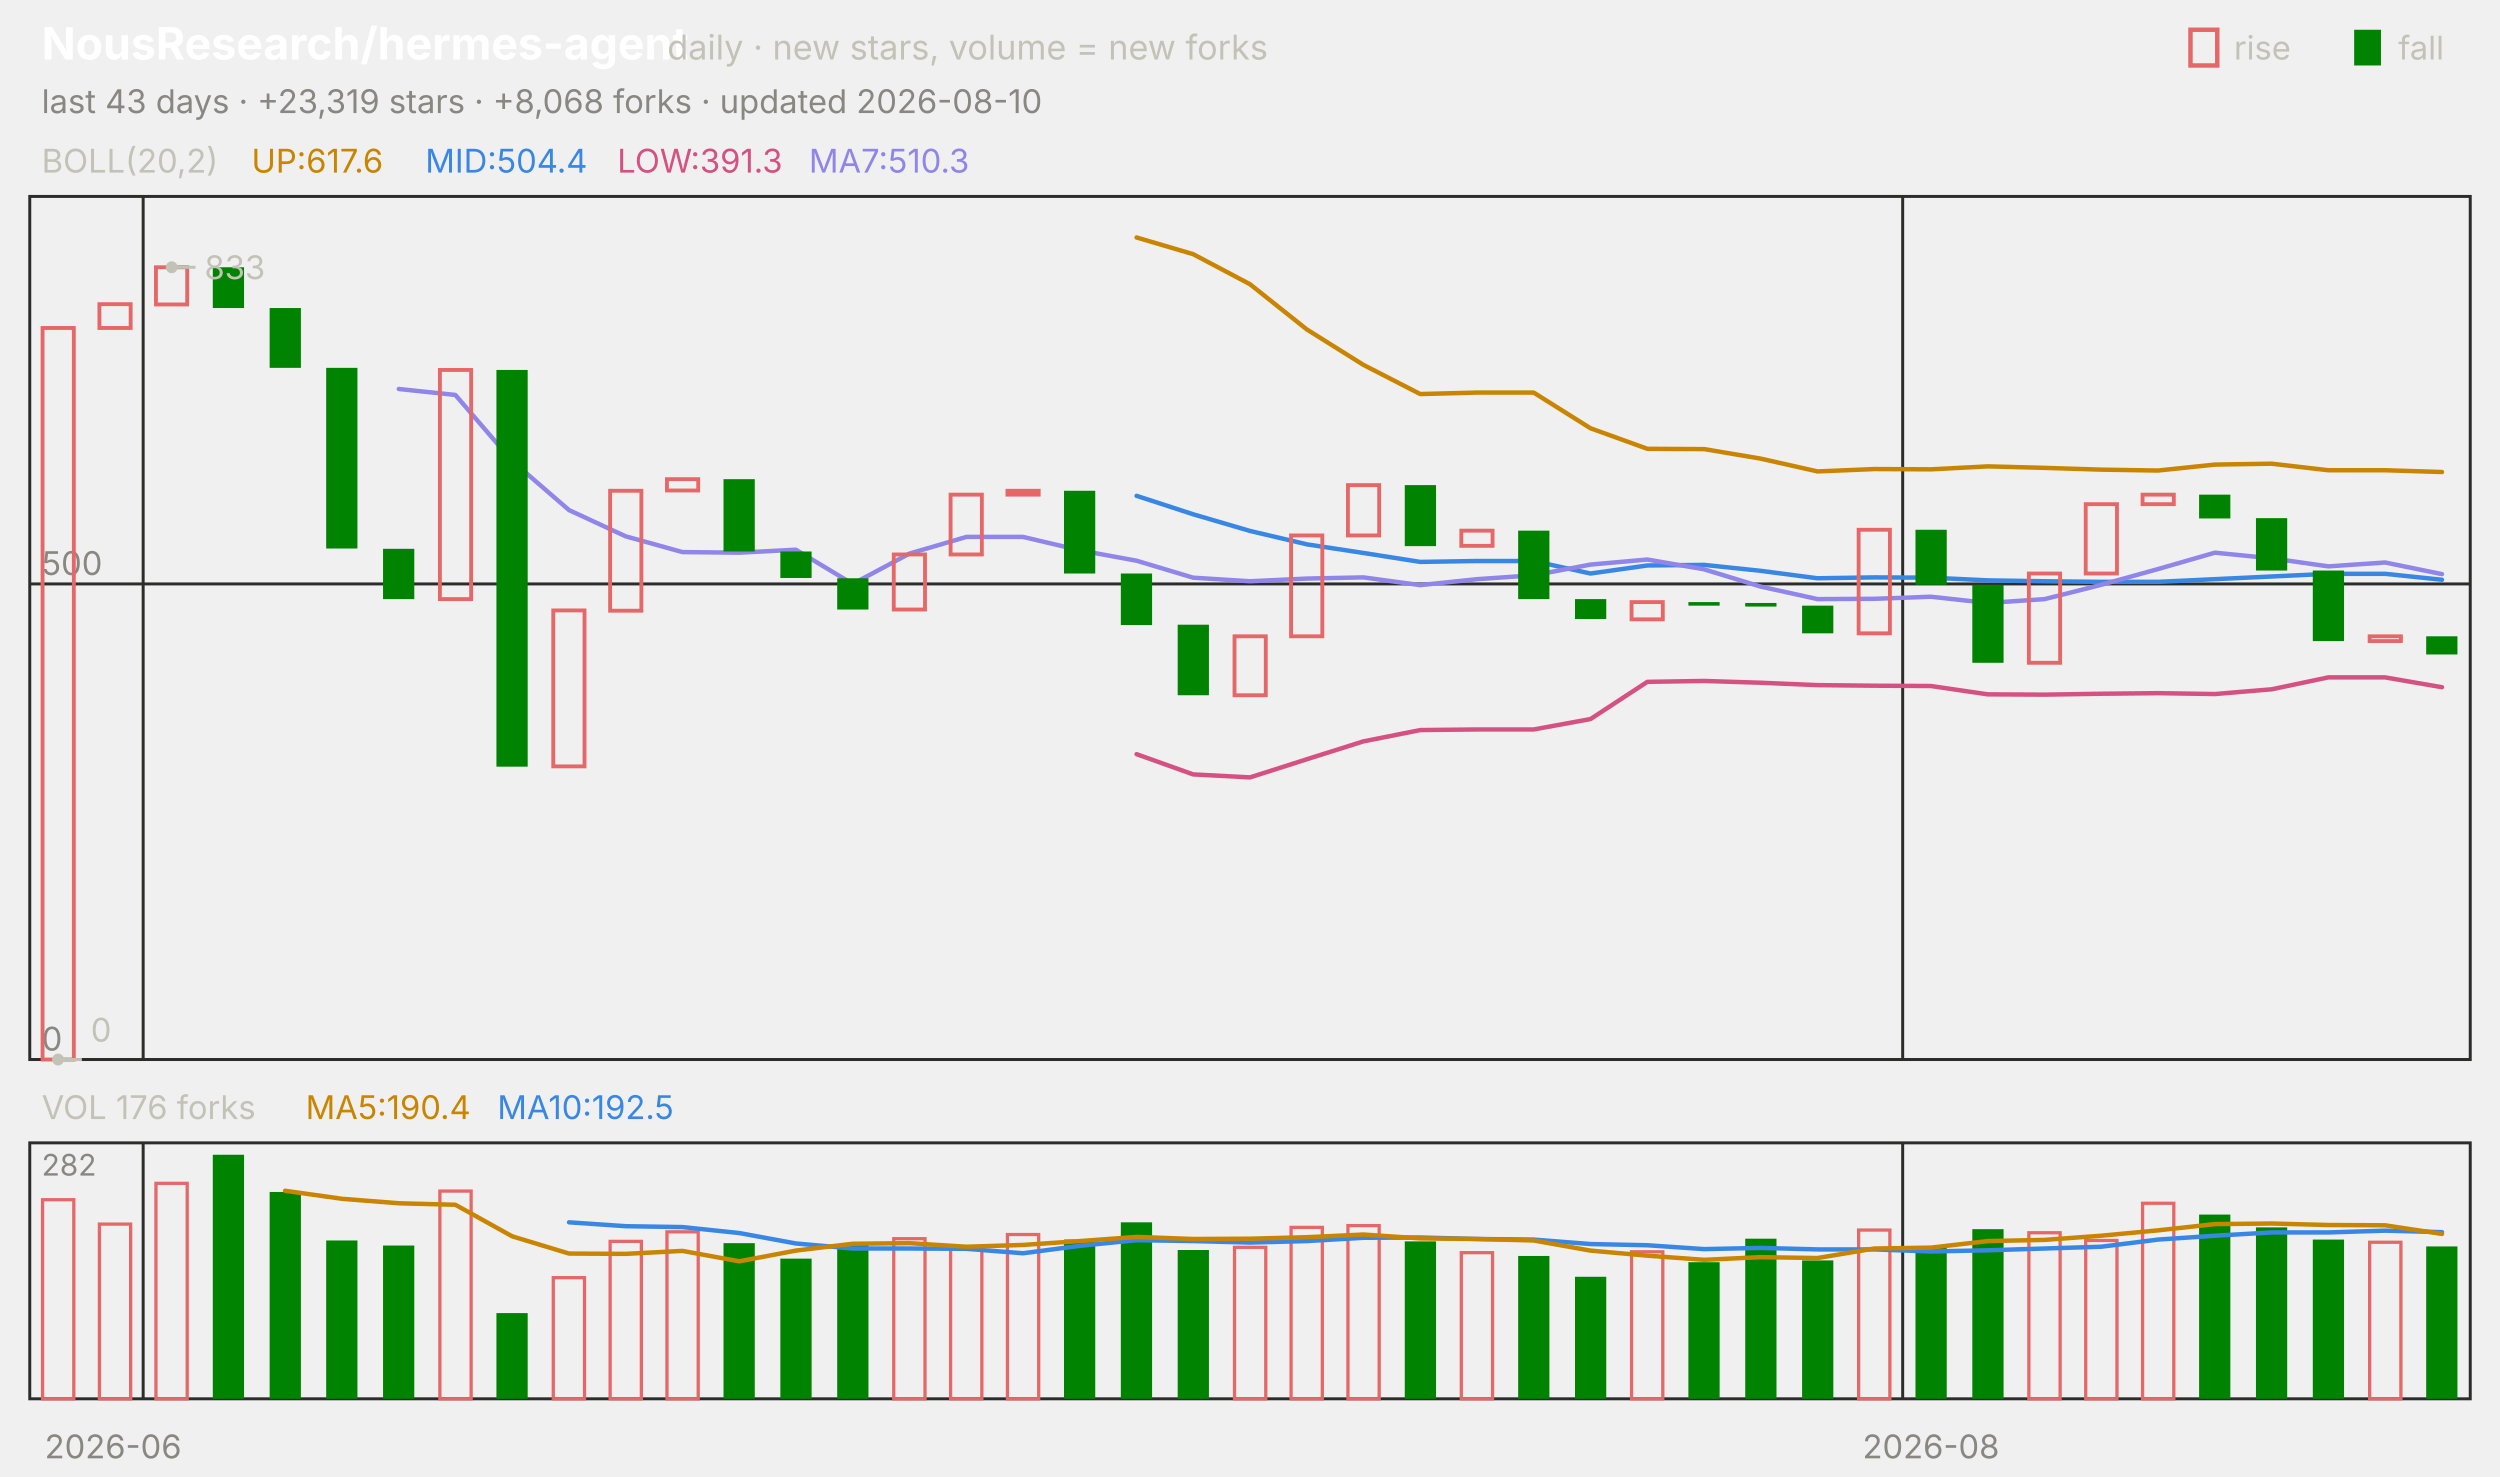
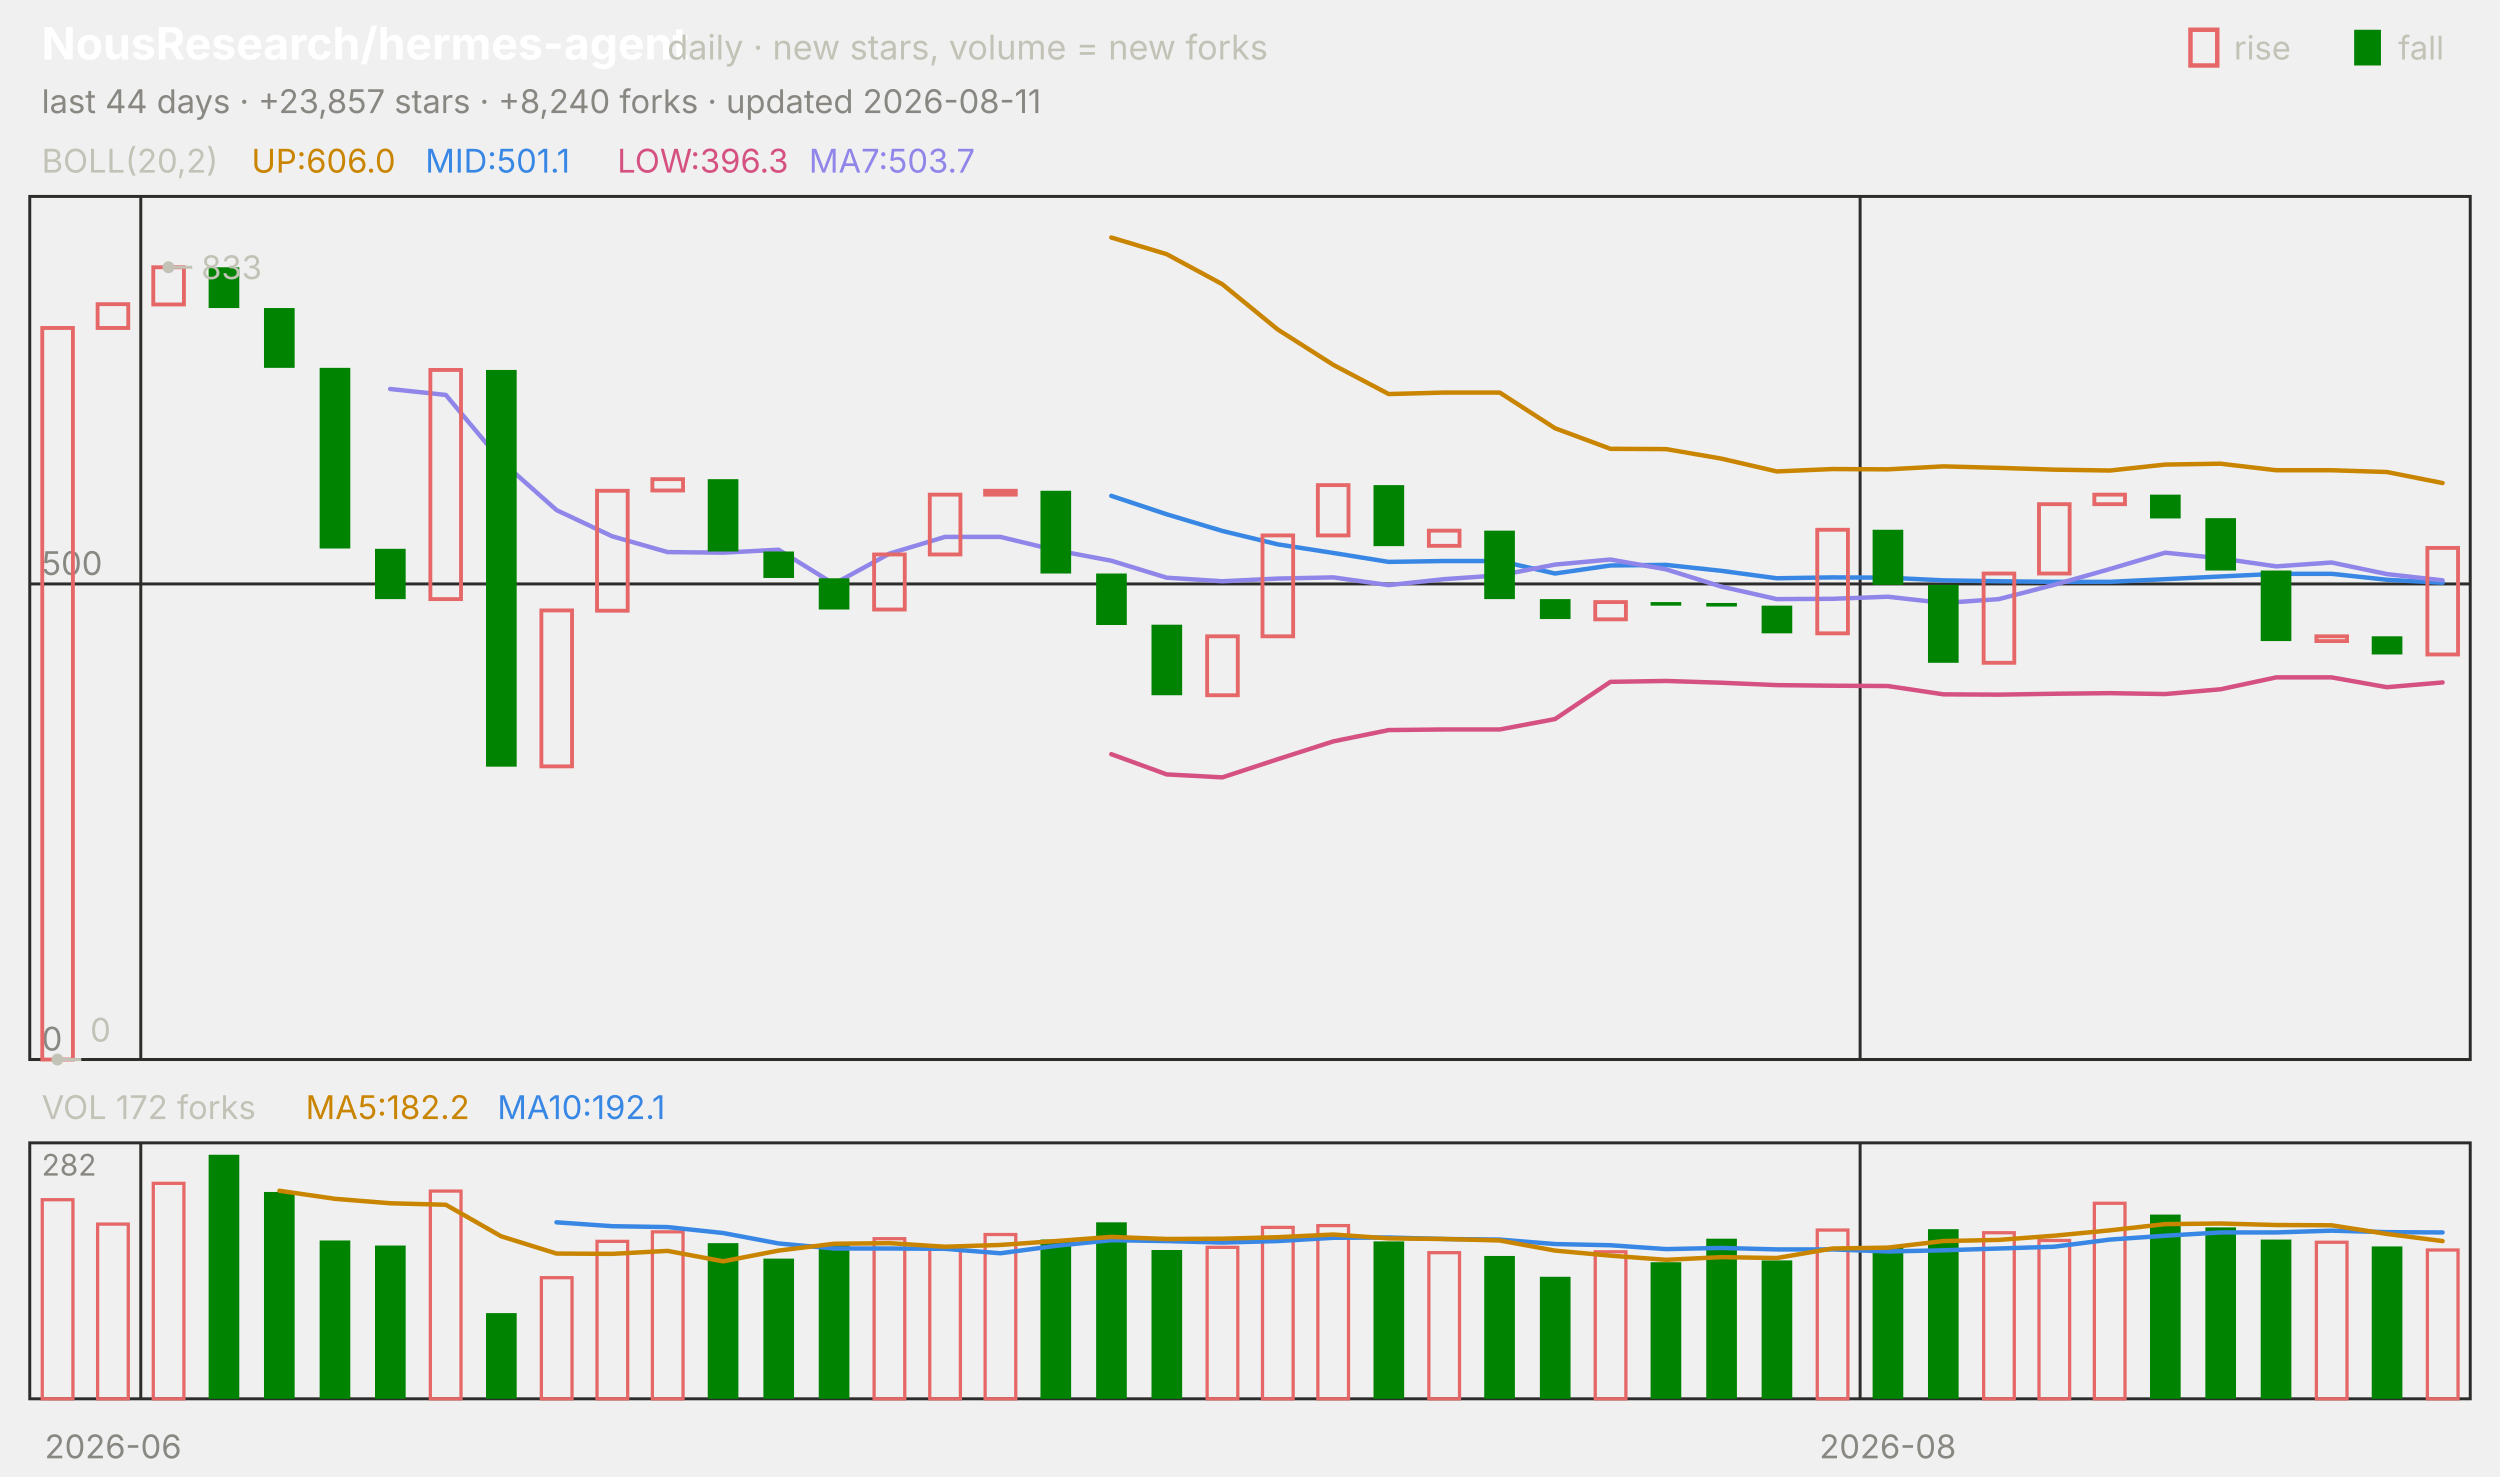
<svg xmlns="http://www.w3.org/2000/svg" viewBox="0 0 840 496" width="840" height="496" font-family="-apple-system,'Segoe UI',system-ui,sans-serif" role="img" aria-label="NousResearch/hermes-agent candlestick chart">
  <text x="14.0" y="20.0" font-size="15" fill="#ffffff" font-weight="650">NousResearch/hermes-agent</text>
  <text x="224.2" y="20.0" font-size="11.5" fill="#c3c2b7">daily · new stars, volume = new forks</text>
  <text x="805.8" y="20.0" font-size="11.0" fill="#c3c2b7">fall</text>
  <rect x="791" y="10" width="9" height="12" fill="#008300" />
  <text x="750.6" y="20.0" font-size="11.0" fill="#c3c2b7">rise</text>
  <rect x="736" y="10" width="9" height="12" fill="none" stroke="#e66767" stroke-width="1.5" />
-   <text x="14.0" y="38.0" font-size="11.0" fill="#898781">last 43 days · +23,319 stars · +8,068 forks · updated 2026-08-10</text>
+   <text x="14.0" y="38.0" font-size="11.0" fill="#898781">last 44 days · +23,857 stars · +8,240 forks · updated 2026-08-11</text>
  <rect x="10" y="66" width="820" height="290" fill="none" stroke="#2c2c2a" />
  <rect x="10" y="384" width="820" height="86" fill="none" stroke="#2c2c2a" />
  <text x="38.0" y="490.0" font-size="11.0" fill="#898781" text-anchor="middle">2026-06</text>
-   <line x1="48.1" y1="66.0" x2="48.1" y2="356.0" stroke="#2c2c2a" stroke-width="1.0" />
-   <line x1="48.1" y1="384.0" x2="48.1" y2="470.0" stroke="#2c2c2a" stroke-width="1.0" />
-   <line x1="639.3" y1="66.0" x2="639.3" y2="356.0" stroke="#2c2c2a" stroke-width="1.0" />
-   <line x1="639.3" y1="384.0" x2="639.3" y2="470.0" stroke="#2c2c2a" stroke-width="1.0" />
-   <text x="648.8" y="490.0" font-size="11.0" fill="#898781" text-anchor="middle">2026-08</text>
+   <line x1="47.3" y1="66.0" x2="47.3" y2="356.0" stroke="#2c2c2a" stroke-width="1.0" />
+   <line x1="47.3" y1="384.0" x2="47.3" y2="470.0" stroke="#2c2c2a" stroke-width="1.0" />
+   <line x1="625.0" y1="66.0" x2="625.0" y2="356.0" stroke="#2c2c2a" stroke-width="1.0" />
+   <line x1="625.0" y1="384.0" x2="625.0" y2="470.0" stroke="#2c2c2a" stroke-width="1.0" />
+   <text x="634.3" y="490.0" font-size="11.0" fill="#898781" text-anchor="middle">2026-08</text>
  <text x="14.0" y="58.0" font-size="11.0" fill="#c3c2b7">BOLL(20,2)</text>
-   <text x="84.5" y="58.0" font-size="11.0" fill="#c98500">UP:617.6</text>
-   <text x="142.9" y="58.0" font-size="11.0" fill="#3987e5">MID:504.4</text>
-   <text x="207.4" y="58.0" font-size="11.0" fill="#d55181">LOW:391.3</text>
-   <text x="271.8" y="58.0" font-size="11.0" fill="#9085e9">MA7:510.3</text>
+   <text x="84.5" y="58.0" font-size="11.0" fill="#c98500">UP:606.0</text>
+   <text x="142.9" y="58.0" font-size="11.0" fill="#3987e5">MID:501.1</text>
+   <text x="207.4" y="58.0" font-size="11.0" fill="#d55181">LOW:396.3</text>
+   <text x="271.8" y="58.0" font-size="11.0" fill="#9085e9">MA7:503.7</text>
  <line x1="10.0" y1="356.0" x2="830.0" y2="356.0" stroke="#2c2c2a" stroke-width="1.0" />
  <text x="14.0" y="353.0" font-size="11.0" fill="#898781">0</text>
  <line x1="10.0" y1="196.2" x2="830.0" y2="196.2" stroke="#2c2c2a" stroke-width="1.0" />
  <text x="14.0" y="193.2" font-size="11.0" fill="#898781">500</text>
-   <polyline points="381.9,79.8 400.9,85.4 420.0,95.5 439.1,110.7 458.1,122.6 477.2,132.4 496.3,131.9 515.3,131.9 534.4,143.9 553.5,150.8 572.6,150.9 591.6,154.1 610.7,158.4 629.8,157.6 648.8,157.7 667.9,156.7 687.0,157.2 706.0,157.8 725.1,158.1 744.2,156.1 763.3,155.8 782.3,158.0 801.4,158.0 820.5,158.6" fill="none" stroke="#c98500" stroke-width="1.5" stroke-linejoin="round" stroke-linecap="round" />
-   <polyline points="381.9,166.6 400.9,172.8 420.0,178.4 439.1,182.9 458.1,185.8 477.2,188.8 496.3,188.5 515.3,188.5 534.4,192.7 553.5,190.0 572.6,189.8 591.6,191.8 610.7,194.3 629.8,194.0 648.8,194.1 667.9,195.0 687.0,195.3 706.0,195.5 725.1,195.5 744.2,194.6 763.3,193.7 782.3,192.8 801.4,192.8 820.5,194.8" fill="none" stroke="#3987e5" stroke-width="1.5" stroke-linejoin="round" stroke-linecap="round" />
-   <polyline points="381.9,253.4 400.9,260.2 420.0,261.2 439.1,255.1 458.1,249.1 477.2,245.3 496.3,245.1 515.3,245.1 534.4,241.6 553.5,229.1 572.6,228.8 591.6,229.4 610.7,230.2 629.8,230.4 648.8,230.5 667.9,233.3 687.0,233.4 706.0,233.1 725.1,232.9 744.2,233.2 763.3,231.6 782.3,227.6 801.4,227.6 820.5,230.9" fill="none" stroke="#d55181" stroke-width="1.5" stroke-linejoin="round" stroke-linecap="round" />
-   <polyline points="134.0,130.7 153.0,132.7 172.1,154.9 191.2,171.4 210.2,180.2 229.3,185.5 248.4,185.7 267.4,184.7 286.5,196.2 305.6,186.0 324.7,180.4 343.7,180.4 362.8,184.9 381.9,188.4 400.9,194.1 420.0,195.3 439.1,194.4 458.1,194.0 477.2,196.6 496.3,194.6 515.3,193.3 534.4,189.7 553.5,188.0 572.6,191.3 591.6,197.1 610.7,201.3 629.8,201.2 648.8,200.5 667.9,202.6 687.0,201.3 706.0,196.5 725.1,191.2 744.2,185.7 763.3,187.6 782.3,190.3 801.4,189.0 820.5,192.9" fill="none" stroke="#9085e9" stroke-width="1.5" stroke-linejoin="round" stroke-linecap="round" />
-   <rect x="14.3" y="110.2" width="10.5" height="245.8" fill="none" stroke="#e66767" stroke-width="1.3" />
-   <rect x="33.4" y="102.2" width="10.5" height="8.0" fill="none" stroke="#e66767" stroke-width="1.3" />
-   <rect x="52.4" y="89.8" width="10.5" height="12.5" fill="none" stroke="#e66767" stroke-width="1.3" />
-   <rect x="71.5" y="89.8" width="10.5" height="13.7" fill="#008300" />
-   <rect x="90.6" y="103.5" width="10.5" height="20.1" fill="#008300" />
-   <rect x="109.6" y="123.6" width="10.5" height="60.7" fill="#008300" />
-   <rect x="128.7" y="184.4" width="10.5" height="16.9" fill="#008300" />
-   <rect x="147.8" y="124.3" width="10.5" height="77.0" fill="none" stroke="#e66767" stroke-width="1.3" />
-   <rect x="166.8" y="124.3" width="10.5" height="133.3" fill="#008300" />
-   <rect x="185.9" y="205.1" width="10.5" height="52.4" fill="none" stroke="#e66767" stroke-width="1.3" />
-   <rect x="205.0" y="164.9" width="10.5" height="40.3" fill="none" stroke="#e66767" stroke-width="1.3" />
-   <rect x="224.1" y="161.0" width="10.5" height="3.8" fill="none" stroke="#e66767" stroke-width="1.3" />
-   <rect x="243.1" y="161.0" width="10.5" height="24.3" fill="#008300" />
-   <rect x="262.2" y="185.3" width="10.5" height="8.9" fill="#008300" />
-   <rect x="281.3" y="194.3" width="10.5" height="10.5" fill="#008300" />
-   <rect x="300.3" y="186.3" width="10.5" height="18.5" fill="none" stroke="#e66767" stroke-width="1.3" />
-   <rect x="319.4" y="166.2" width="10.5" height="20.1" fill="none" stroke="#e66767" stroke-width="1.3" />
-   <rect x="338.5" y="164.9" width="10.5" height="1.3" fill="none" stroke="#e66767" stroke-width="1.3" />
-   <rect x="357.5" y="164.9" width="10.5" height="27.8" fill="#008300" />
-   <rect x="376.6" y="192.7" width="10.5" height="17.3" fill="#008300" />
-   <rect x="395.7" y="209.9" width="10.5" height="23.7" fill="#008300" />
-   <rect x="414.8" y="213.8" width="10.5" height="19.8" fill="none" stroke="#e66767" stroke-width="1.3" />
-   <rect x="433.8" y="179.9" width="10.5" height="33.9" fill="none" stroke="#e66767" stroke-width="1.3" />
-   <rect x="452.9" y="163.0" width="10.5" height="16.9" fill="none" stroke="#e66767" stroke-width="1.3" />
-   <rect x="472.0" y="163.0" width="10.5" height="20.5" fill="#008300" />
-   <rect x="491.0" y="178.3" width="10.5" height="5.1" fill="none" stroke="#e66767" stroke-width="1.3" />
-   <rect x="510.1" y="178.3" width="10.5" height="23.0" fill="#008300" />
-   <rect x="529.2" y="201.3" width="10.5" height="6.7" fill="#008300" />
-   <rect x="548.2" y="202.3" width="10.5" height="5.8" fill="none" stroke="#e66767" stroke-width="1.3" />
-   <rect x="567.3" y="202.3" width="10.5" height="1.2" fill="#008300" />
-   <rect x="586.4" y="202.6" width="10.5" height="1.2" fill="#008300" />
-   <rect x="605.5" y="203.5" width="10.5" height="9.3" fill="#008300" />
-   <rect x="624.5" y="178.0" width="10.5" height="34.8" fill="none" stroke="#e66767" stroke-width="1.3" />
-   <rect x="643.6" y="178.0" width="10.5" height="18.5" fill="#008300" />
-   <rect x="662.7" y="196.5" width="10.5" height="26.2" fill="#008300" />
-   <rect x="681.7" y="192.7" width="10.5" height="30.0" fill="none" stroke="#e66767" stroke-width="1.3" />
-   <rect x="700.8" y="169.4" width="10.5" height="23.3" fill="none" stroke="#e66767" stroke-width="1.3" />
-   <rect x="719.9" y="166.2" width="10.5" height="3.2" fill="none" stroke="#e66767" stroke-width="1.3" />
-   <rect x="738.9" y="166.2" width="10.5" height="8.0" fill="#008300" />
-   <rect x="758.0" y="174.1" width="10.5" height="17.6" fill="#008300" />
-   <rect x="777.1" y="191.7" width="10.5" height="23.7" fill="#008300" />
-   <rect x="796.2" y="213.8" width="10.5" height="1.6" fill="none" stroke="#e66767" stroke-width="1.3" />
-   <rect x="815.2" y="213.8" width="10.5" height="6.1" fill="#008300" />
-   <circle cx="57.7" cy="89.8" r="2" fill="#c3c2b7" />
-   <line x1="57.7" y1="89.8" x2="65.7" y2="89.8" stroke="#c3c2b7" stroke-width="1.0" />
-   <text x="68.7" y="93.8" font-size="11.0" fill="#c3c2b7">833</text>
-   <circle cx="19.5" cy="356.0" r="2" fill="#c3c2b7" />
-   <line x1="19.5" y1="356.0" x2="27.5" y2="356.0" stroke="#c3c2b7" stroke-width="1.0" />
-   <text x="30.5" y="350.0" font-size="11.0" fill="#c3c2b7">0</text>
-   <text x="14.0" y="376.0" font-size="11.0" fill="#c3c2b7">VOL 176 forks</text>
-   <text x="102.7" y="376.0" font-size="11.0" fill="#c98500">MA5:190.4</text>
-   <text x="167.1" y="376.0" font-size="11.0" fill="#3987e5">MA10:192.5</text>
+   <polyline points="373.4,79.8 392.0,85.4 410.7,95.5 429.3,110.7 448.0,122.6 466.6,132.4 485.2,131.9 503.9,131.9 522.5,143.9 541.1,150.8 559.8,150.9 578.4,154.1 597.0,158.4 615.7,157.6 634.3,157.7 653.0,156.7 671.6,157.2 690.2,157.8 708.9,158.1 727.5,156.1 746.1,155.8 764.8,158.0 783.4,158.0 802.0,158.6 820.7,162.3" fill="none" stroke="#c98500" stroke-width="1.5" stroke-linejoin="round" stroke-linecap="round" />
+   <polyline points="373.4,166.6 392.0,172.8 410.7,178.4 429.3,182.9 448.0,185.8 466.6,188.8 485.2,188.5 503.9,188.5 522.5,192.7 541.1,190.0 559.8,189.8 578.4,191.8 597.0,194.3 615.7,194.0 634.3,194.1 653.0,195.0 671.6,195.3 690.2,195.5 708.9,195.5 727.5,194.6 746.1,193.7 764.8,192.8 783.4,192.8 802.0,194.8 820.7,195.8" fill="none" stroke="#3987e5" stroke-width="1.5" stroke-linejoin="round" stroke-linecap="round" />
+   <polyline points="373.4,253.4 392.0,260.2 410.7,261.2 429.3,255.1 448.0,249.1 466.6,245.3 485.2,245.1 503.9,245.1 522.5,241.6 541.1,229.1 559.8,228.8 578.4,229.4 597.0,230.2 615.7,230.4 634.3,230.5 653.0,233.3 671.6,233.4 690.2,233.1 708.9,232.9 727.5,233.2 746.1,231.6 764.8,227.6 783.4,227.6 802.0,230.9 820.7,229.3" fill="none" stroke="#d55181" stroke-width="1.5" stroke-linejoin="round" stroke-linecap="round" />
+   <polyline points="131.1,130.7 149.8,132.7 168.4,154.9 187.0,171.4 205.7,180.2 224.3,185.5 243.0,185.7 261.6,184.7 280.2,196.2 298.9,186.0 317.5,180.4 336.1,180.4 354.8,184.9 373.4,188.4 392.0,194.1 410.7,195.3 429.3,194.4 448.0,194.0 466.6,196.6 485.2,194.6 503.9,193.3 522.5,189.7 541.1,188.0 559.8,191.3 578.4,197.1 597.0,201.3 615.7,201.2 634.3,200.5 653.0,202.6 671.6,201.3 690.2,196.5 708.9,191.2 727.5,185.7 746.1,187.6 764.8,190.3 783.4,189.0 802.0,192.9 820.7,195.0" fill="none" stroke="#9085e9" stroke-width="1.5" stroke-linejoin="round" stroke-linecap="round" />
+   <rect x="14.2" y="110.2" width="10.3" height="245.8" fill="none" stroke="#e66767" stroke-width="1.3" />
+   <rect x="32.8" y="102.2" width="10.3" height="8.0" fill="none" stroke="#e66767" stroke-width="1.3" />
+   <rect x="51.5" y="89.8" width="10.3" height="12.5" fill="none" stroke="#e66767" stroke-width="1.3" />
+   <rect x="70.1" y="89.8" width="10.3" height="13.7" fill="#008300" />
+   <rect x="88.7" y="103.5" width="10.3" height="20.1" fill="#008300" />
+   <rect x="107.4" y="123.6" width="10.3" height="60.7" fill="#008300" />
+   <rect x="126.0" y="184.4" width="10.3" height="16.9" fill="#008300" />
+   <rect x="144.6" y="124.3" width="10.3" height="77.0" fill="none" stroke="#e66767" stroke-width="1.3" />
+   <rect x="163.3" y="124.3" width="10.3" height="133.3" fill="#008300" />
+   <rect x="181.9" y="205.1" width="10.3" height="52.4" fill="none" stroke="#e66767" stroke-width="1.3" />
+   <rect x="200.6" y="164.9" width="10.3" height="40.3" fill="none" stroke="#e66767" stroke-width="1.3" />
+   <rect x="219.2" y="161.0" width="10.3" height="3.8" fill="none" stroke="#e66767" stroke-width="1.3" />
+   <rect x="237.8" y="161.0" width="10.3" height="24.3" fill="#008300" />
+   <rect x="256.5" y="185.3" width="10.3" height="8.9" fill="#008300" />
+   <rect x="275.1" y="194.3" width="10.3" height="10.5" fill="#008300" />
+   <rect x="293.7" y="186.3" width="10.3" height="18.5" fill="none" stroke="#e66767" stroke-width="1.3" />
+   <rect x="312.4" y="166.2" width="10.3" height="20.1" fill="none" stroke="#e66767" stroke-width="1.3" />
+   <rect x="331.0" y="164.9" width="10.3" height="1.3" fill="none" stroke="#e66767" stroke-width="1.3" />
+   <rect x="349.6" y="164.9" width="10.3" height="27.8" fill="#008300" />
+   <rect x="368.3" y="192.7" width="10.3" height="17.3" fill="#008300" />
+   <rect x="386.9" y="209.9" width="10.3" height="23.7" fill="#008300" />
+   <rect x="405.6" y="213.8" width="10.3" height="19.8" fill="none" stroke="#e66767" stroke-width="1.3" />
+   <rect x="424.2" y="179.9" width="10.3" height="33.9" fill="none" stroke="#e66767" stroke-width="1.3" />
+   <rect x="442.8" y="163.0" width="10.3" height="16.9" fill="none" stroke="#e66767" stroke-width="1.3" />
+   <rect x="461.5" y="163.0" width="10.3" height="20.5" fill="#008300" />
+   <rect x="480.1" y="178.3" width="10.3" height="5.1" fill="none" stroke="#e66767" stroke-width="1.3" />
+   <rect x="498.7" y="178.3" width="10.3" height="23.0" fill="#008300" />
+   <rect x="517.4" y="201.3" width="10.3" height="6.7" fill="#008300" />
+   <rect x="536.0" y="202.3" width="10.3" height="5.8" fill="none" stroke="#e66767" stroke-width="1.3" />
+   <rect x="554.6" y="202.3" width="10.3" height="1.2" fill="#008300" />
+   <rect x="573.3" y="202.6" width="10.3" height="1.2" fill="#008300" />
+   <rect x="591.9" y="203.5" width="10.3" height="9.3" fill="#008300" />
+   <rect x="610.6" y="178.0" width="10.3" height="34.8" fill="none" stroke="#e66767" stroke-width="1.3" />
+   <rect x="629.2" y="178.0" width="10.3" height="18.5" fill="#008300" />
+   <rect x="647.8" y="196.5" width="10.3" height="26.2" fill="#008300" />
+   <rect x="666.5" y="192.7" width="10.3" height="30.0" fill="none" stroke="#e66767" stroke-width="1.3" />
+   <rect x="685.1" y="169.4" width="10.3" height="23.3" fill="none" stroke="#e66767" stroke-width="1.3" />
+   <rect x="703.7" y="166.2" width="10.3" height="3.2" fill="none" stroke="#e66767" stroke-width="1.3" />
+   <rect x="722.4" y="166.2" width="10.3" height="8.0" fill="#008300" />
+   <rect x="741.0" y="174.1" width="10.3" height="17.6" fill="#008300" />
+   <rect x="759.6" y="191.7" width="10.3" height="23.7" fill="#008300" />
+   <rect x="778.3" y="213.8" width="10.3" height="1.6" fill="none" stroke="#e66767" stroke-width="1.3" />
+   <rect x="796.9" y="213.8" width="10.3" height="6.1" fill="#008300" />
+   <rect x="815.6" y="184.1" width="10.3" height="35.8" fill="none" stroke="#e66767" stroke-width="1.3" />
+   <circle cx="56.6" cy="89.8" r="2" fill="#c3c2b7" />
+   <line x1="56.6" y1="89.8" x2="64.6" y2="89.8" stroke="#c3c2b7" stroke-width="1.0" />
+   <text x="67.6" y="93.8" font-size="11.0" fill="#c3c2b7">833</text>
+   <circle cx="19.3" cy="356.0" r="2" fill="#c3c2b7" />
+   <line x1="19.3" y1="356.0" x2="27.3" y2="356.0" stroke="#c3c2b7" stroke-width="1.0" />
+   <text x="30.3" y="350.0" font-size="11.0" fill="#c3c2b7">0</text>
+   <text x="14.0" y="376.0" font-size="11.0" fill="#c3c2b7">VOL 172 forks</text>
+   <text x="102.7" y="376.0" font-size="11.0" fill="#c98500">MA5:182.2</text>
+   <text x="167.1" y="376.0" font-size="11.0" fill="#3987e5">MA10:192.1</text>
  <text x="14.0" y="395.0" font-size="10" fill="#898781">282</text>
-   <rect x="14.3" y="403.1" width="10.5" height="66.9" fill="none" stroke="#e66767" stroke-width="1.1" />
-   <rect x="33.4" y="411.3" width="10.5" height="58.7" fill="none" stroke="#e66767" stroke-width="1.1" />
-   <rect x="52.4" y="397.6" width="10.5" height="72.4" fill="none" stroke="#e66767" stroke-width="1.1" />
-   <rect x="71.5" y="388.0" width="10.5" height="82.0" fill="#008300" />
-   <rect x="90.6" y="400.5" width="10.5" height="69.5" fill="#008300" />
-   <rect x="109.6" y="416.8" width="10.5" height="53.2" fill="#008300" />
-   <rect x="128.7" y="418.5" width="10.5" height="51.5" fill="#008300" />
-   <rect x="147.8" y="400.2" width="10.5" height="69.8" fill="none" stroke="#e66767" stroke-width="1.1" />
-   <rect x="166.8" y="441.2" width="10.5" height="28.8" fill="#008300" />
-   <rect x="185.9" y="429.3" width="10.5" height="40.7" fill="none" stroke="#e66767" stroke-width="1.1" />
-   <rect x="205.0" y="417.1" width="10.5" height="52.9" fill="none" stroke="#e66767" stroke-width="1.1" />
-   <rect x="224.1" y="413.9" width="10.5" height="56.1" fill="none" stroke="#e66767" stroke-width="1.1" />
-   <rect x="243.1" y="417.7" width="10.5" height="52.3" fill="#008300" />
-   <rect x="262.2" y="422.9" width="10.5" height="47.1" fill="#008300" />
-   <rect x="281.3" y="418.0" width="10.5" height="52.0" fill="#008300" />
-   <rect x="300.3" y="416.2" width="10.5" height="53.8" fill="none" stroke="#e66767" stroke-width="1.1" />
-   <rect x="319.4" y="419.7" width="10.5" height="50.3" fill="none" stroke="#e66767" stroke-width="1.1" />
-   <rect x="338.5" y="414.8" width="10.5" height="55.2" fill="none" stroke="#e66767" stroke-width="1.1" />
-   <rect x="357.5" y="416.5" width="10.5" height="53.5" fill="#008300" />
-   <rect x="376.6" y="410.7" width="10.5" height="59.3" fill="#008300" />
-   <rect x="395.7" y="420.0" width="10.5" height="50.0" fill="#008300" />
-   <rect x="414.8" y="419.1" width="10.5" height="50.9" fill="none" stroke="#e66767" stroke-width="1.1" />
-   <rect x="433.8" y="412.4" width="10.5" height="57.6" fill="none" stroke="#e66767" stroke-width="1.1" />
-   <rect x="452.9" y="411.8" width="10.5" height="58.2" fill="none" stroke="#e66767" stroke-width="1.1" />
-   <rect x="472.0" y="417.1" width="10.5" height="52.9" fill="#008300" />
-   <rect x="491.0" y="420.9" width="10.5" height="49.1" fill="none" stroke="#e66767" stroke-width="1.1" />
-   <rect x="510.1" y="422.0" width="10.5" height="48.0" fill="#008300" />
-   <rect x="529.2" y="429.0" width="10.5" height="41.0" fill="#008300" />
-   <rect x="548.2" y="420.6" width="10.5" height="49.4" fill="none" stroke="#e66767" stroke-width="1.1" />
-   <rect x="567.3" y="424.1" width="10.5" height="45.9" fill="#008300" />
-   <rect x="586.4" y="416.2" width="10.5" height="53.8" fill="#008300" />
-   <rect x="605.5" y="423.5" width="10.5" height="46.5" fill="#008300" />
-   <rect x="624.5" y="413.3" width="10.5" height="56.7" fill="none" stroke="#e66767" stroke-width="1.1" />
-   <rect x="643.6" y="418.8" width="10.5" height="51.2" fill="#008300" />
-   <rect x="662.7" y="413.0" width="10.5" height="57.0" fill="#008300" />
-   <rect x="681.7" y="414.2" width="10.5" height="55.8" fill="none" stroke="#e66767" stroke-width="1.1" />
-   <rect x="700.8" y="416.8" width="10.5" height="53.2" fill="none" stroke="#e66767" stroke-width="1.1" />
-   <rect x="719.9" y="404.3" width="10.5" height="65.7" fill="none" stroke="#e66767" stroke-width="1.1" />
-   <rect x="738.9" y="408.1" width="10.5" height="61.9" fill="#008300" />
-   <rect x="758.0" y="412.4" width="10.5" height="57.6" fill="#008300" />
-   <rect x="777.1" y="416.5" width="10.5" height="53.5" fill="#008300" />
-   <rect x="796.2" y="417.4" width="10.5" height="52.6" fill="none" stroke="#e66767" stroke-width="1.1" />
-   <rect x="815.2" y="418.8" width="10.5" height="51.2" fill="#008300" />
-   <polyline points="191.2,410.7 210.2,412.0 229.3,412.3 248.4,414.3 267.4,417.8 286.5,419.5 305.6,419.5 324.7,419.6 343.7,421.1 362.8,418.6 381.9,416.7 400.9,417.0 420.0,417.5 439.1,417.0 458.1,415.9 477.2,415.8 496.3,416.3 515.3,416.5 534.4,418.0 553.5,418.4 572.6,419.7 591.6,419.3 610.7,419.8 629.8,419.8 648.8,420.5 667.9,420.1 687.0,419.5 706.0,418.9 725.1,416.5 744.2,415.2 763.3,414.1 782.3,414.1 801.4,413.5 820.5,414.0" fill="none" stroke="#3987e5" stroke-width="1.5" stroke-linejoin="round" stroke-linecap="round" />
-   <polyline points="95.8,400.1 114.9,402.8 134.0,404.3 153.0,404.8 172.1,415.4 191.2,421.2 210.2,421.3 229.3,420.3 248.4,423.8 267.4,420.2 286.5,417.9 305.6,417.7 324.7,418.9 343.7,418.3 362.8,417.0 381.9,415.6 400.9,416.3 420.0,416.2 439.1,415.7 458.1,414.8 477.2,416.1 496.3,416.3 515.3,416.8 534.4,420.2 553.5,421.9 572.6,423.3 591.6,422.4 610.7,422.7 629.8,419.5 648.8,419.2 667.9,417.0 687.0,416.6 706.0,415.2 725.1,413.4 744.2,411.3 763.3,411.1 782.3,411.6 801.4,411.7 820.5,414.6" fill="none" stroke="#c98500" stroke-width="1.5" stroke-linejoin="round" stroke-linecap="round" />
+   <rect x="14.2" y="403.1" width="10.3" height="66.9" fill="none" stroke="#e66767" stroke-width="1.1" />
+   <rect x="32.8" y="411.3" width="10.3" height="58.7" fill="none" stroke="#e66767" stroke-width="1.1" />
+   <rect x="51.5" y="397.6" width="10.3" height="72.4" fill="none" stroke="#e66767" stroke-width="1.1" />
+   <rect x="70.1" y="388.0" width="10.3" height="82.0" fill="#008300" />
+   <rect x="88.7" y="400.5" width="10.3" height="69.5" fill="#008300" />
+   <rect x="107.4" y="416.8" width="10.3" height="53.2" fill="#008300" />
+   <rect x="126.0" y="418.5" width="10.3" height="51.5" fill="#008300" />
+   <rect x="144.6" y="400.2" width="10.3" height="69.8" fill="none" stroke="#e66767" stroke-width="1.1" />
+   <rect x="163.3" y="441.2" width="10.3" height="28.8" fill="#008300" />
+   <rect x="181.9" y="429.3" width="10.3" height="40.7" fill="none" stroke="#e66767" stroke-width="1.1" />
+   <rect x="200.6" y="417.1" width="10.3" height="52.9" fill="none" stroke="#e66767" stroke-width="1.1" />
+   <rect x="219.2" y="413.9" width="10.3" height="56.1" fill="none" stroke="#e66767" stroke-width="1.1" />
+   <rect x="237.8" y="417.7" width="10.3" height="52.3" fill="#008300" />
+   <rect x="256.5" y="422.9" width="10.3" height="47.1" fill="#008300" />
+   <rect x="275.1" y="418.0" width="10.3" height="52.0" fill="#008300" />
+   <rect x="293.7" y="416.2" width="10.3" height="53.8" fill="none" stroke="#e66767" stroke-width="1.1" />
+   <rect x="312.4" y="419.7" width="10.3" height="50.3" fill="none" stroke="#e66767" stroke-width="1.1" />
+   <rect x="331.0" y="414.8" width="10.3" height="55.2" fill="none" stroke="#e66767" stroke-width="1.1" />
+   <rect x="349.6" y="416.5" width="10.3" height="53.5" fill="#008300" />
+   <rect x="368.3" y="410.7" width="10.3" height="59.3" fill="#008300" />
+   <rect x="386.9" y="420.0" width="10.3" height="50.0" fill="#008300" />
+   <rect x="405.6" y="419.1" width="10.3" height="50.9" fill="none" stroke="#e66767" stroke-width="1.1" />
+   <rect x="424.2" y="412.4" width="10.3" height="57.6" fill="none" stroke="#e66767" stroke-width="1.1" />
+   <rect x="442.8" y="411.8" width="10.3" height="58.2" fill="none" stroke="#e66767" stroke-width="1.1" />
+   <rect x="461.5" y="417.1" width="10.3" height="52.9" fill="#008300" />
+   <rect x="480.1" y="420.9" width="10.3" height="49.1" fill="none" stroke="#e66767" stroke-width="1.1" />
+   <rect x="498.7" y="422.0" width="10.3" height="48.0" fill="#008300" />
+   <rect x="517.4" y="429.0" width="10.3" height="41.0" fill="#008300" />
+   <rect x="536.0" y="420.6" width="10.3" height="49.4" fill="none" stroke="#e66767" stroke-width="1.1" />
+   <rect x="554.6" y="424.1" width="10.3" height="45.9" fill="#008300" />
+   <rect x="573.3" y="416.2" width="10.3" height="53.8" fill="#008300" />
+   <rect x="591.9" y="423.5" width="10.3" height="46.5" fill="#008300" />
+   <rect x="610.6" y="413.3" width="10.3" height="56.7" fill="none" stroke="#e66767" stroke-width="1.1" />
+   <rect x="629.2" y="418.8" width="10.3" height="51.2" fill="#008300" />
+   <rect x="647.8" y="413.0" width="10.3" height="57.0" fill="#008300" />
+   <rect x="666.5" y="414.2" width="10.3" height="55.8" fill="none" stroke="#e66767" stroke-width="1.1" />
+   <rect x="685.1" y="416.8" width="10.3" height="53.2" fill="none" stroke="#e66767" stroke-width="1.1" />
+   <rect x="703.7" y="404.3" width="10.3" height="65.7" fill="none" stroke="#e66767" stroke-width="1.1" />
+   <rect x="722.4" y="408.1" width="10.3" height="61.9" fill="#008300" />
+   <rect x="741.0" y="412.4" width="10.3" height="57.6" fill="#008300" />
+   <rect x="759.6" y="416.5" width="10.3" height="53.5" fill="#008300" />
+   <rect x="778.3" y="417.4" width="10.3" height="52.6" fill="none" stroke="#e66767" stroke-width="1.1" />
+   <rect x="796.9" y="418.8" width="10.3" height="51.2" fill="#008300" />
+   <rect x="815.6" y="420.0" width="10.3" height="50.0" fill="none" stroke="#e66767" stroke-width="1.1" />
+   <polyline points="187.0,410.7 205.7,412.0 224.3,412.3 243.0,414.3 261.6,417.8 280.2,419.5 298.9,419.5 317.5,419.6 336.1,421.1 354.8,418.6 373.4,416.7 392.0,417.0 410.7,417.5 429.3,417.0 448.0,415.9 466.6,415.8 485.2,416.3 503.9,416.5 522.5,418.0 541.1,418.4 559.8,419.7 578.4,419.3 597.0,419.8 615.7,419.8 634.3,420.5 653.0,420.1 671.6,419.5 690.2,418.9 708.9,416.5 727.5,415.2 746.1,414.1 764.8,414.1 783.4,413.5 802.0,414.0 820.7,414.1" fill="none" stroke="#3987e5" stroke-width="1.5" stroke-linejoin="round" stroke-linecap="round" />
+   <polyline points="93.9,400.1 112.5,402.8 131.1,404.3 149.8,404.8 168.4,415.4 187.0,421.2 205.7,421.3 224.3,420.3 243.0,423.8 261.6,420.2 280.2,417.9 298.9,417.7 317.5,418.9 336.1,418.3 354.8,417.0 373.4,415.6 392.0,416.3 410.7,416.2 429.3,415.7 448.0,414.8 466.6,416.1 485.2,416.3 503.9,416.8 522.5,420.2 541.1,421.9 559.8,423.3 578.4,422.4 597.0,422.7 615.7,419.5 634.3,419.2 653.0,417.0 671.6,416.6 690.2,415.2 708.9,413.4 727.5,411.3 746.1,411.1 764.8,411.6 783.4,411.7 802.0,414.6 820.7,417.0" fill="none" stroke="#c98500" stroke-width="1.5" stroke-linejoin="round" stroke-linecap="round" />
</svg>
